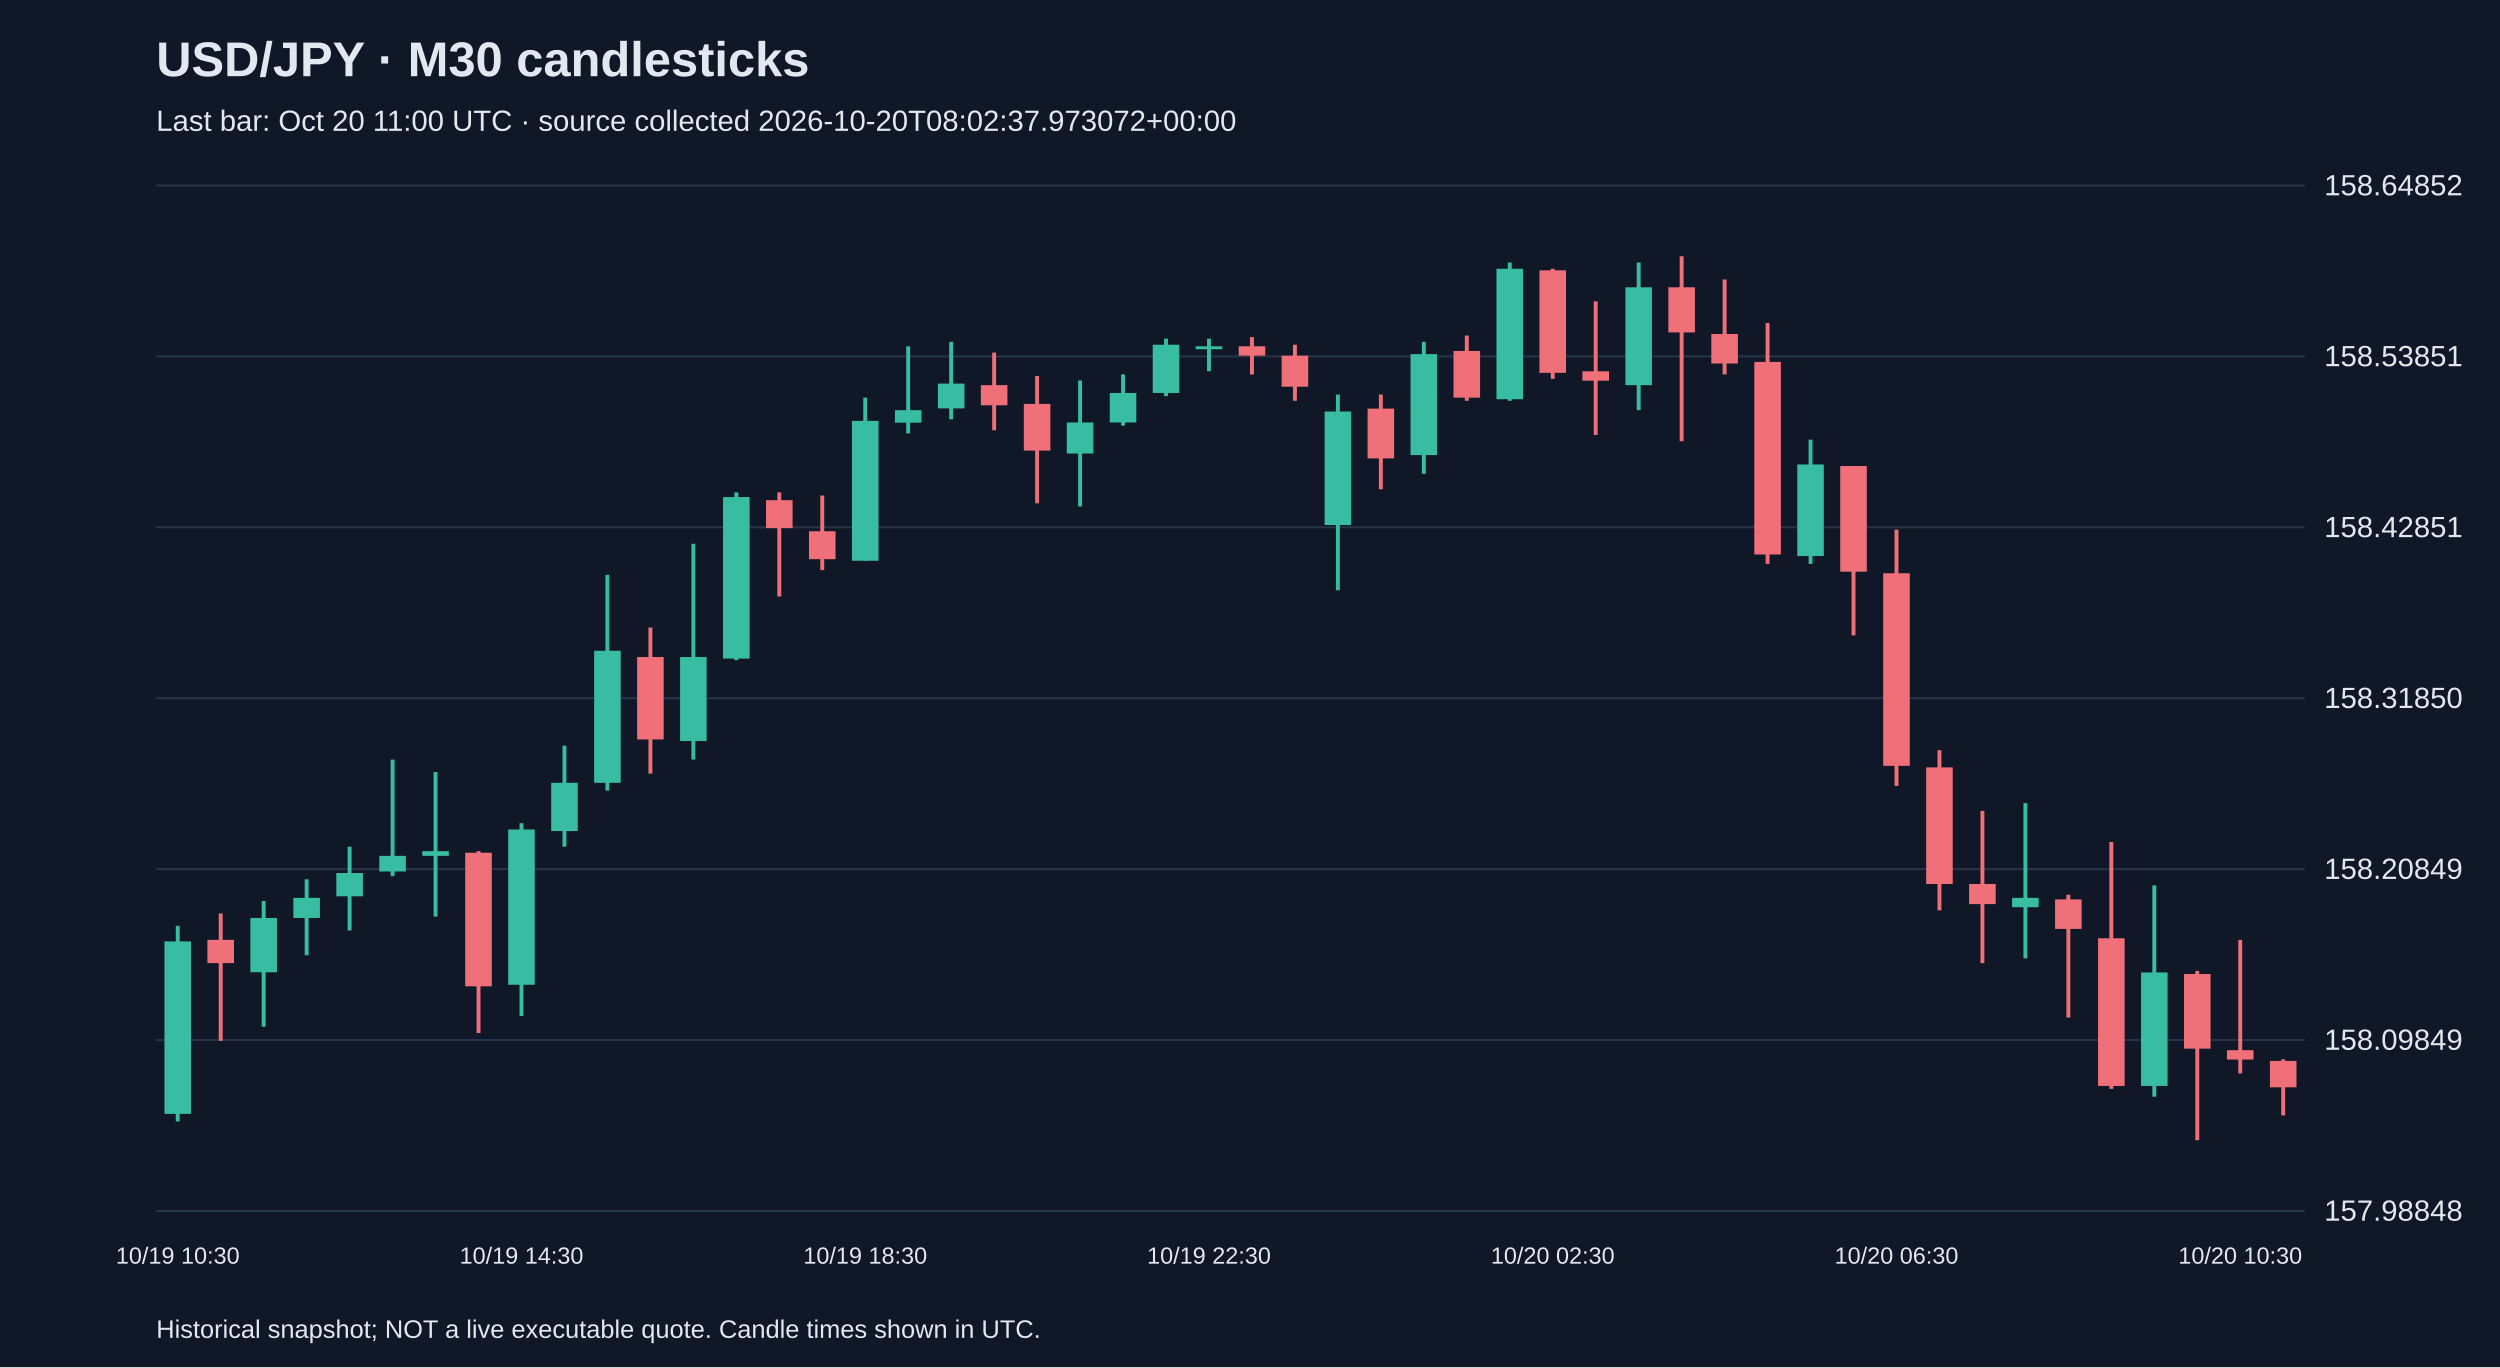
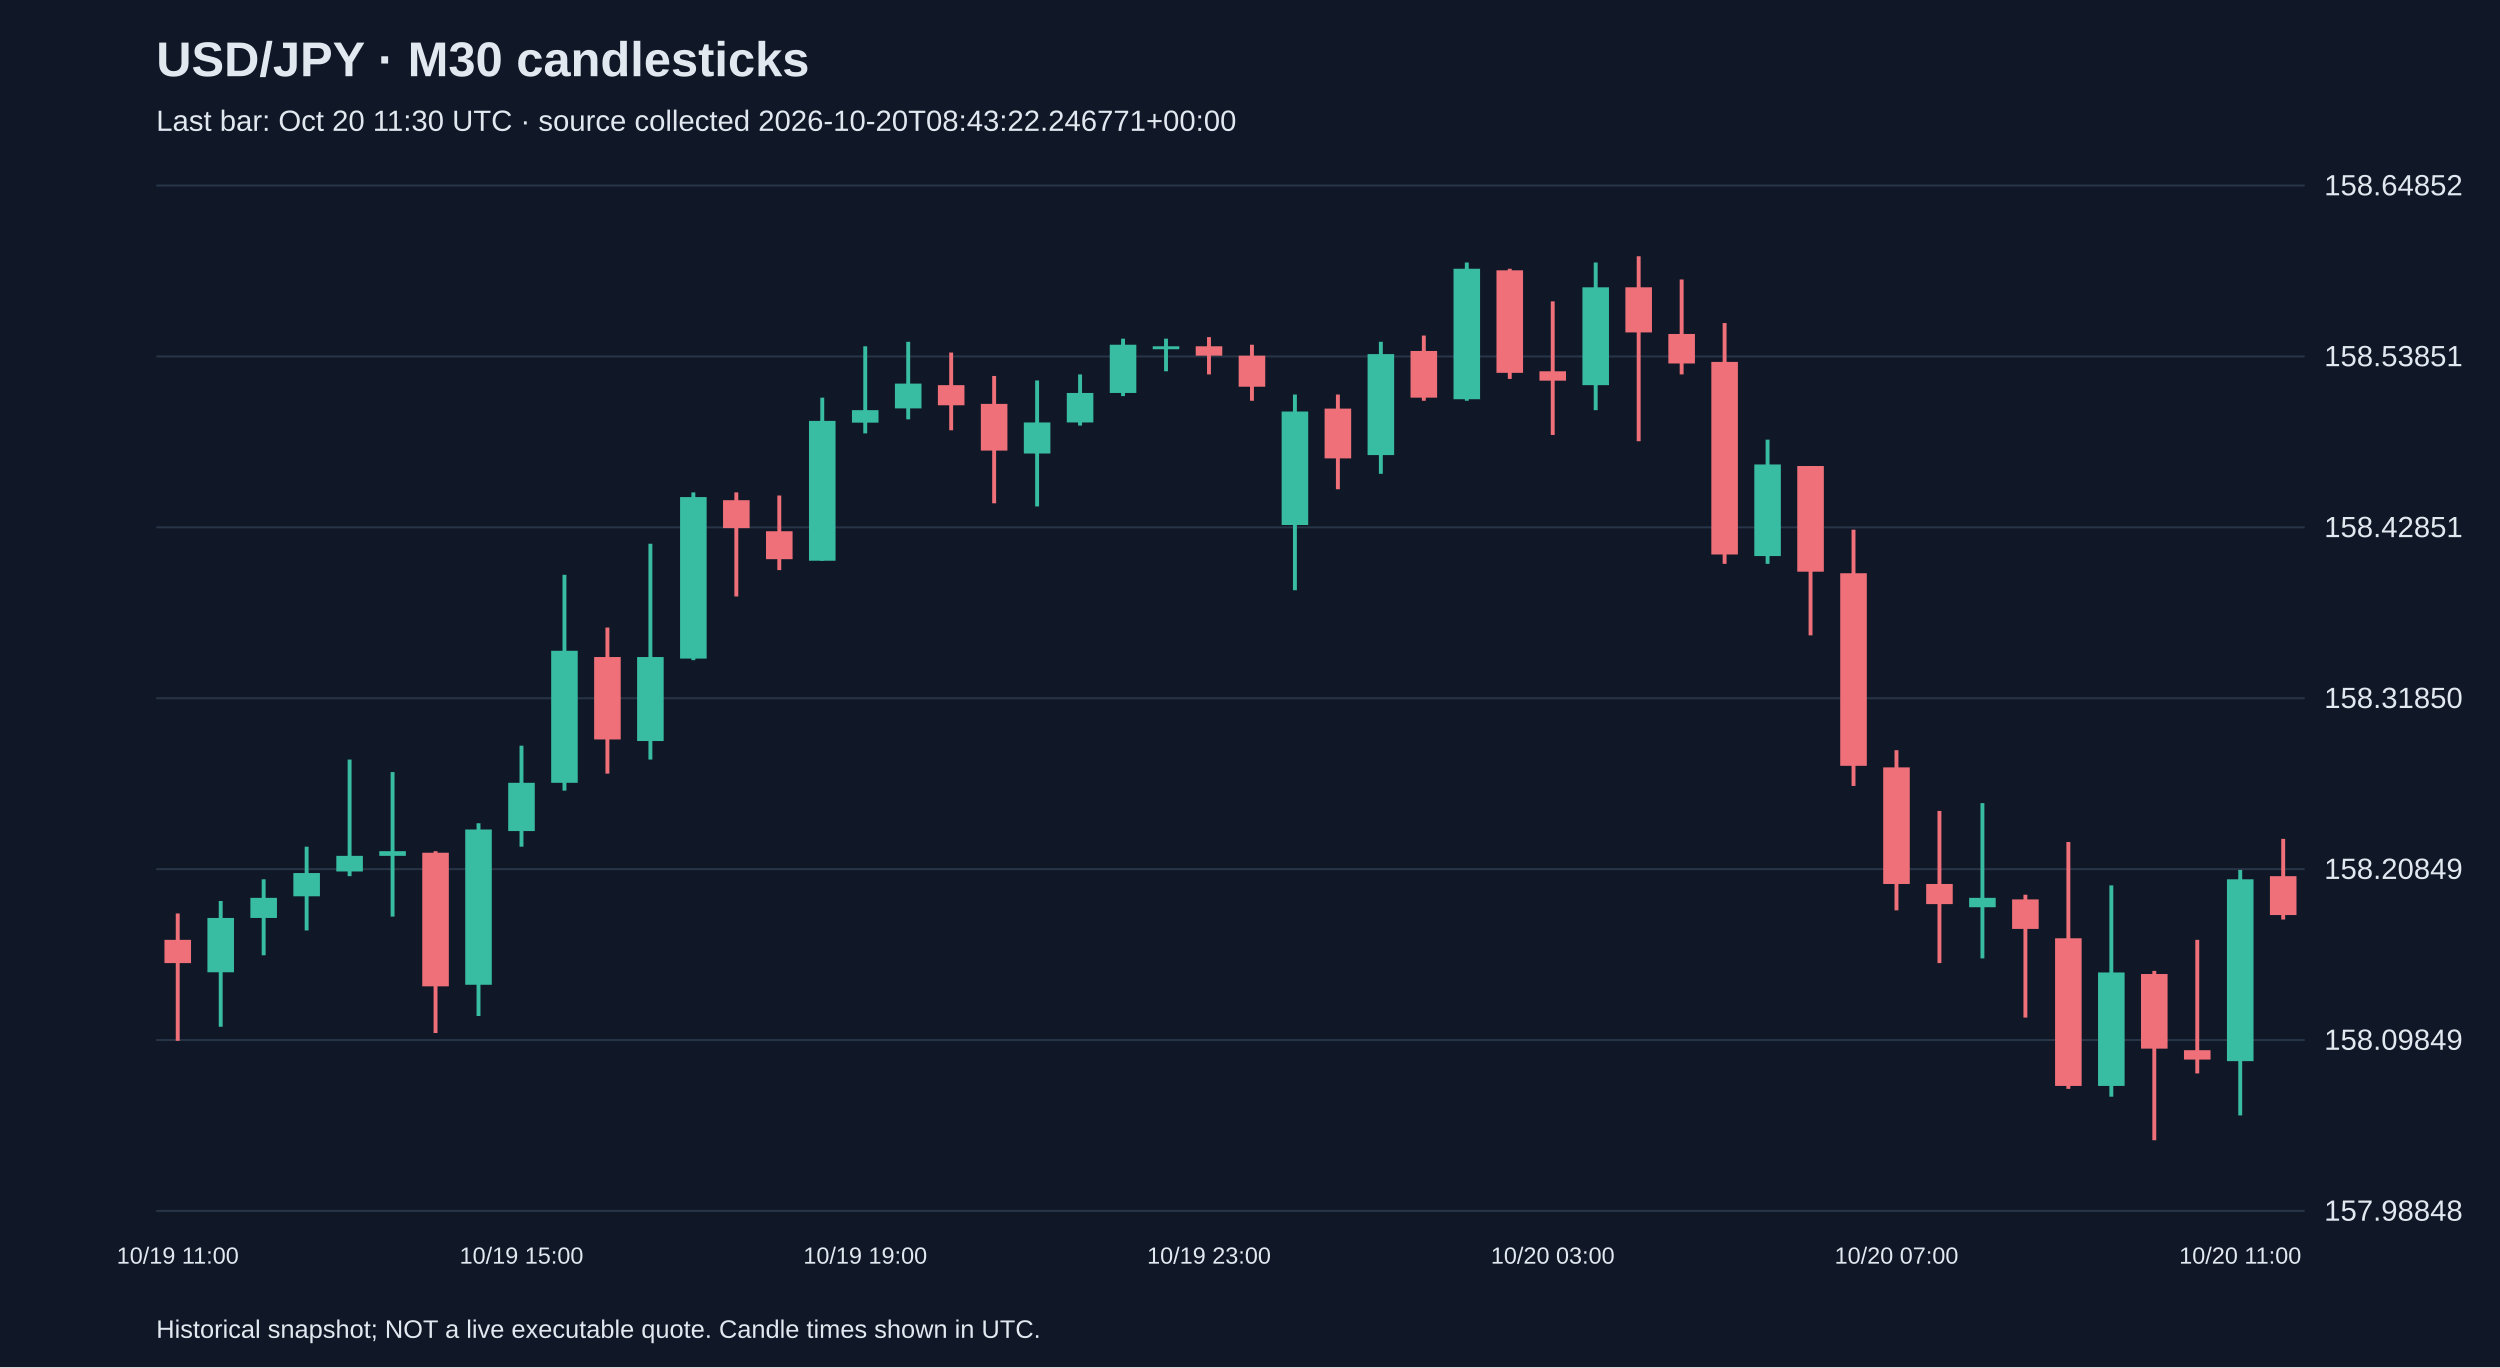
<svg xmlns="http://www.w3.org/2000/svg" viewBox="0 0 1280 700">
  <rect width="100%" height="100%" fill="#101827" />
  <style>text{font-family:Arial,sans-serif;fill:#e2e8f0}</style>
  <text x="80" y="39" font-size="25" font-weight="bold">USD/JPY · M30 candlesticks</text>
-   <text x="80" y="67" font-size="15" fill="#a6b1c5">Last bar: Oct 20 11:00 UTC · source collected 2026-10-20T08:02:37.973072+00:00</text>
+   <text x="80" y="67" font-size="15" fill="#a6b1c5">Last bar: Oct 20 11:30 UTC · source collected 2026-10-20T08:43:22.246771+00:00</text>
  <line x1="80" y1="620.0" x2="1180" y2="620.0" stroke="#283548" />
  <text x="1190" y="625.0" font-size="15">157.98848</text>
  <line x1="80" y1="532.5" x2="1180" y2="532.5" stroke="#283548" />
  <text x="1190" y="537.5" font-size="15">158.09849</text>
  <line x1="80" y1="445.0" x2="1180" y2="445.0" stroke="#283548" />
  <text x="1190" y="450.0" font-size="15">158.20849</text>
  <line x1="80" y1="357.5" x2="1180" y2="357.5" stroke="#283548" />
  <text x="1190" y="362.5" font-size="15">158.31850</text>
  <line x1="80" y1="270.0" x2="1180" y2="270.0" stroke="#283548" />
  <text x="1190" y="275.0" font-size="15">158.42851</text>
  <line x1="80" y1="182.5" x2="1180" y2="182.5" stroke="#283548" />
  <text x="1190" y="187.5" font-size="15">158.53851</text>
  <line x1="80" y1="95.0" x2="1180" y2="95.0" stroke="#283548" />
  <text x="1190" y="100.0" font-size="15">158.64852</text>
-   <line x1="91.0" y1="474.0" x2="91.0" y2="574.2" stroke="#38bca2" stroke-width="2" />
-   <rect x="84.2" y="482.0" width="13.6" height="88.3" fill="#38bca2" />
-   <text x="91.0" y="647" text-anchor="middle" font-size="12">10/19 10:30</text>
-   <line x1="113.0" y1="467.7" x2="113.0" y2="532.9" stroke="#f07079" stroke-width="2" />
-   <rect x="106.2" y="481.2" width="13.6" height="11.9" fill="#f07079" />
-   <line x1="135.0" y1="461.3" x2="135.0" y2="525.7" stroke="#38bca2" stroke-width="2" />
-   <rect x="128.2" y="470.0" width="13.6" height="27.8" fill="#38bca2" />
-   <line x1="157.0" y1="450.2" x2="157.0" y2="489.1" stroke="#38bca2" stroke-width="2" />
-   <rect x="150.2" y="459.7" width="13.6" height="10.3" fill="#38bca2" />
-   <line x1="179.0" y1="433.5" x2="179.0" y2="476.4" stroke="#38bca2" stroke-width="2" />
-   <rect x="172.2" y="447.0" width="13.6" height="11.9" fill="#38bca2" />
-   <line x1="201.0" y1="388.9" x2="201.0" y2="448.6" stroke="#38bca2" stroke-width="2" />
-   <rect x="194.2" y="438.2" width="13.6" height="8.0" fill="#38bca2" />
-   <line x1="223.0" y1="395.3" x2="223.0" y2="469.3" stroke="#38bca2" stroke-width="2" />
-   <rect x="216.2" y="435.8" width="13.6" height="2.4" fill="#38bca2" />
-   <line x1="245.0" y1="435.8" x2="245.0" y2="528.9" stroke="#f07079" stroke-width="2" />
-   <rect x="238.2" y="436.6" width="13.6" height="68.4" fill="#f07079" />
-   <line x1="267.0" y1="421.5" x2="267.0" y2="520.2" stroke="#38bca2" stroke-width="2" />
-   <rect x="260.2" y="424.7" width="13.6" height="79.5" fill="#38bca2" />
-   <text x="267.0" y="647" text-anchor="middle" font-size="12">10/19 14:30</text>
-   <line x1="289.0" y1="381.8" x2="289.0" y2="433.5" stroke="#38bca2" stroke-width="2" />
-   <rect x="282.2" y="400.8" width="13.6" height="24.7" fill="#38bca2" />
-   <line x1="311.0" y1="294.3" x2="311.0" y2="404.8" stroke="#38bca2" stroke-width="2" />
-   <rect x="304.2" y="333.2" width="13.6" height="67.6" fill="#38bca2" />
-   <line x1="333.0" y1="321.3" x2="333.0" y2="396.1" stroke="#f07079" stroke-width="2" />
-   <rect x="326.2" y="336.4" width="13.6" height="42.2" fill="#f07079" />
-   <line x1="355.0" y1="278.4" x2="355.0" y2="388.9" stroke="#38bca2" stroke-width="2" />
-   <rect x="348.2" y="336.4" width="13.6" height="43.0" fill="#38bca2" />
-   <line x1="377.0" y1="252.1" x2="377.0" y2="338.0" stroke="#38bca2" stroke-width="2" />
-   <rect x="370.2" y="254.5" width="13.6" height="82.7" fill="#38bca2" />
-   <line x1="399.0" y1="252.1" x2="399.0" y2="305.4" stroke="#f07079" stroke-width="2" />
-   <rect x="392.2" y="256.1" width="13.6" height="14.3" fill="#f07079" />
-   <line x1="421.0" y1="253.7" x2="421.0" y2="291.9" stroke="#f07079" stroke-width="2" />
-   <rect x="414.2" y="272.0" width="13.6" height="14.3" fill="#f07079" />
-   <line x1="443.0" y1="203.6" x2="443.0" y2="287.1" stroke="#38bca2" stroke-width="2" />
-   <rect x="436.2" y="215.5" width="13.6" height="71.6" fill="#38bca2" />
-   <text x="443.0" y="647" text-anchor="middle" font-size="12">10/19 18:30</text>
-   <line x1="465.0" y1="177.3" x2="465.0" y2="221.9" stroke="#38bca2" stroke-width="2" />
-   <rect x="458.2" y="210.0" width="13.6" height="6.4" fill="#38bca2" />
-   <line x1="487.0" y1="175.0" x2="487.0" y2="214.7" stroke="#38bca2" stroke-width="2" />
-   <rect x="480.2" y="196.4" width="13.6" height="12.7" fill="#38bca2" />
-   <line x1="509.0" y1="180.5" x2="509.0" y2="220.3" stroke="#f07079" stroke-width="2" />
-   <rect x="502.2" y="197.2" width="13.6" height="10.3" fill="#f07079" />
-   <line x1="531.0" y1="192.5" x2="531.0" y2="257.7" stroke="#f07079" stroke-width="2" />
-   <rect x="524.2" y="206.8" width="13.6" height="23.9" fill="#f07079" />
-   <line x1="553.0" y1="194.8" x2="553.0" y2="259.3" stroke="#38bca2" stroke-width="2" />
-   <rect x="546.2" y="216.3" width="13.6" height="15.9" fill="#38bca2" />
-   <line x1="575.0" y1="191.7" x2="575.0" y2="217.9" stroke="#38bca2" stroke-width="2" />
-   <rect x="568.2" y="201.2" width="13.6" height="15.1" fill="#38bca2" />
-   <line x1="597.0" y1="173.4" x2="597.0" y2="202.8" stroke="#38bca2" stroke-width="2" />
-   <rect x="590.2" y="176.5" width="13.6" height="24.7" fill="#38bca2" />
-   <line x1="619.0" y1="173.4" x2="619.0" y2="190.1" stroke="#38bca2" stroke-width="2" />
-   <rect x="612.2" y="177.3" width="13.6" height="1.5" fill="#38bca2" />
-   <text x="619.0" y="647" text-anchor="middle" font-size="12">10/19 22:30</text>
-   <line x1="641.0" y1="172.6" x2="641.0" y2="191.7" stroke="#f07079" stroke-width="2" />
-   <rect x="634.2" y="177.3" width="13.6" height="4.8" fill="#f07079" />
-   <line x1="663.0" y1="176.5" x2="663.0" y2="205.2" stroke="#f07079" stroke-width="2" />
-   <rect x="656.2" y="182.1" width="13.6" height="15.9" fill="#f07079" />
-   <line x1="685.0" y1="202.0" x2="685.0" y2="302.2" stroke="#38bca2" stroke-width="2" />
-   <rect x="678.2" y="210.7" width="13.6" height="58.1" fill="#38bca2" />
-   <line x1="707.0" y1="202.0" x2="707.0" y2="250.5" stroke="#f07079" stroke-width="2" />
-   <rect x="700.2" y="209.2" width="13.6" height="25.5" fill="#f07079" />
-   <line x1="729.0" y1="175.0" x2="729.0" y2="242.6" stroke="#38bca2" stroke-width="2" />
-   <rect x="722.2" y="181.3" width="13.6" height="51.7" fill="#38bca2" />
-   <line x1="751.0" y1="171.8" x2="751.0" y2="205.2" stroke="#f07079" stroke-width="2" />
-   <rect x="744.2" y="179.7" width="13.6" height="23.9" fill="#f07079" />
-   <line x1="773.0" y1="134.4" x2="773.0" y2="205.2" stroke="#38bca2" stroke-width="2" />
-   <rect x="766.2" y="137.6" width="13.6" height="66.8" fill="#38bca2" />
-   <line x1="795.0" y1="137.6" x2="795.0" y2="194.0" stroke="#f07079" stroke-width="2" />
-   <rect x="788.2" y="138.4" width="13.6" height="52.5" fill="#f07079" />
-   <text x="795.0" y="647" text-anchor="middle" font-size="12">10/20 02:30</text>
-   <line x1="817.0" y1="154.3" x2="817.0" y2="222.7" stroke="#f07079" stroke-width="2" />
-   <rect x="810.2" y="190.1" width="13.6" height="4.8" fill="#f07079" />
-   <line x1="839.0" y1="134.4" x2="839.0" y2="210.0" stroke="#38bca2" stroke-width="2" />
-   <rect x="832.2" y="147.1" width="13.6" height="50.1" fill="#38bca2" />
-   <line x1="861.0" y1="131.2" x2="861.0" y2="225.9" stroke="#f07079" stroke-width="2" />
-   <rect x="854.2" y="147.1" width="13.6" height="23.1" fill="#f07079" />
-   <line x1="883.0" y1="143.1" x2="883.0" y2="191.7" stroke="#f07079" stroke-width="2" />
-   <rect x="876.2" y="171.0" width="13.6" height="15.1" fill="#f07079" />
-   <line x1="905.0" y1="165.4" x2="905.0" y2="288.7" stroke="#f07079" stroke-width="2" />
-   <rect x="898.2" y="185.3" width="13.6" height="98.6" fill="#f07079" />
-   <line x1="927.0" y1="225.1" x2="927.0" y2="288.7" stroke="#38bca2" stroke-width="2" />
-   <rect x="920.2" y="237.8" width="13.6" height="46.9" fill="#38bca2" />
-   <line x1="949.0" y1="238.6" x2="949.0" y2="325.3" stroke="#f07079" stroke-width="2" />
-   <rect x="942.2" y="238.6" width="13.6" height="54.1" fill="#f07079" />
-   <line x1="971.0" y1="271.2" x2="971.0" y2="402.4" stroke="#f07079" stroke-width="2" />
-   <rect x="964.2" y="293.5" width="13.6" height="98.6" fill="#f07079" />
-   <text x="971.0" y="647" text-anchor="middle" font-size="12">10/20 06:30</text>
-   <line x1="993.0" y1="384.1" x2="993.0" y2="466.1" stroke="#f07079" stroke-width="2" />
-   <rect x="986.2" y="392.9" width="13.6" height="59.7" fill="#f07079" />
-   <line x1="1015.0" y1="415.2" x2="1015.0" y2="493.1" stroke="#f07079" stroke-width="2" />
-   <rect x="1008.2" y="452.6" width="13.6" height="10.3" fill="#f07079" />
-   <line x1="1037.0" y1="411.2" x2="1037.0" y2="490.7" stroke="#38bca2" stroke-width="2" />
-   <rect x="1030.2" y="459.7" width="13.6" height="4.8" fill="#38bca2" />
-   <line x1="1059.0" y1="458.1" x2="1059.0" y2="521.0" stroke="#f07079" stroke-width="2" />
-   <rect x="1052.2" y="460.5" width="13.6" height="15.1" fill="#f07079" />
-   <line x1="1081.0" y1="431.1" x2="1081.0" y2="557.5" stroke="#f07079" stroke-width="2" />
-   <rect x="1074.2" y="480.4" width="13.6" height="75.6" fill="#f07079" />
-   <line x1="1103.0" y1="453.3" x2="1103.0" y2="561.5" stroke="#38bca2" stroke-width="2" />
-   <rect x="1096.2" y="497.9" width="13.6" height="58.1" fill="#38bca2" />
-   <line x1="1125.0" y1="497.1" x2="1125.0" y2="583.8" stroke="#f07079" stroke-width="2" />
-   <rect x="1118.2" y="498.7" width="13.6" height="38.2" fill="#f07079" />
-   <line x1="1147.0" y1="481.2" x2="1147.0" y2="549.6" stroke="#f07079" stroke-width="2" />
-   <rect x="1140.2" y="537.7" width="13.6" height="4.8" fill="#f07079" />
-   <text x="1147.0" y="647" text-anchor="middle" font-size="12">10/20 10:30</text>
-   <line x1="1169.0" y1="542.4" x2="1169.0" y2="571.1" stroke="#f07079" stroke-width="2" />
-   <rect x="1162.2" y="543.2" width="13.6" height="13.5" fill="#f07079" />
+   <line x1="91.0" y1="467.7" x2="91.0" y2="532.9" stroke="#f07079" stroke-width="2" />
+   <rect x="84.2" y="481.2" width="13.6" height="11.9" fill="#f07079" />
+   <text x="91.0" y="647" text-anchor="middle" font-size="12">10/19 11:00</text>
+   <line x1="113.0" y1="461.3" x2="113.0" y2="525.7" stroke="#38bca2" stroke-width="2" />
+   <rect x="106.2" y="470.0" width="13.6" height="27.8" fill="#38bca2" />
+   <line x1="135.0" y1="450.2" x2="135.0" y2="489.1" stroke="#38bca2" stroke-width="2" />
+   <rect x="128.2" y="459.7" width="13.6" height="10.3" fill="#38bca2" />
+   <line x1="157.0" y1="433.5" x2="157.0" y2="476.4" stroke="#38bca2" stroke-width="2" />
+   <rect x="150.2" y="447.0" width="13.6" height="11.9" fill="#38bca2" />
+   <line x1="179.0" y1="388.9" x2="179.0" y2="448.6" stroke="#38bca2" stroke-width="2" />
+   <rect x="172.2" y="438.2" width="13.6" height="8.0" fill="#38bca2" />
+   <line x1="201.0" y1="395.3" x2="201.0" y2="469.3" stroke="#38bca2" stroke-width="2" />
+   <rect x="194.2" y="435.8" width="13.6" height="2.4" fill="#38bca2" />
+   <line x1="223.0" y1="435.8" x2="223.0" y2="528.9" stroke="#f07079" stroke-width="2" />
+   <rect x="216.2" y="436.6" width="13.6" height="68.4" fill="#f07079" />
+   <line x1="245.0" y1="421.5" x2="245.0" y2="520.2" stroke="#38bca2" stroke-width="2" />
+   <rect x="238.2" y="424.7" width="13.6" height="79.5" fill="#38bca2" />
+   <line x1="267.0" y1="381.8" x2="267.0" y2="433.5" stroke="#38bca2" stroke-width="2" />
+   <rect x="260.2" y="400.8" width="13.6" height="24.7" fill="#38bca2" />
+   <text x="267.0" y="647" text-anchor="middle" font-size="12">10/19 15:00</text>
+   <line x1="289.0" y1="294.3" x2="289.0" y2="404.8" stroke="#38bca2" stroke-width="2" />
+   <rect x="282.2" y="333.2" width="13.6" height="67.6" fill="#38bca2" />
+   <line x1="311.0" y1="321.3" x2="311.0" y2="396.1" stroke="#f07079" stroke-width="2" />
+   <rect x="304.2" y="336.4" width="13.6" height="42.2" fill="#f07079" />
+   <line x1="333.0" y1="278.4" x2="333.0" y2="388.9" stroke="#38bca2" stroke-width="2" />
+   <rect x="326.2" y="336.4" width="13.6" height="43.0" fill="#38bca2" />
+   <line x1="355.0" y1="252.1" x2="355.0" y2="338.0" stroke="#38bca2" stroke-width="2" />
+   <rect x="348.2" y="254.5" width="13.6" height="82.7" fill="#38bca2" />
+   <line x1="377.0" y1="252.1" x2="377.0" y2="305.4" stroke="#f07079" stroke-width="2" />
+   <rect x="370.2" y="256.1" width="13.6" height="14.3" fill="#f07079" />
+   <line x1="399.0" y1="253.7" x2="399.0" y2="291.9" stroke="#f07079" stroke-width="2" />
+   <rect x="392.2" y="272.0" width="13.6" height="14.3" fill="#f07079" />
+   <line x1="421.0" y1="203.6" x2="421.0" y2="287.1" stroke="#38bca2" stroke-width="2" />
+   <rect x="414.2" y="215.5" width="13.6" height="71.6" fill="#38bca2" />
+   <line x1="443.0" y1="177.3" x2="443.0" y2="221.9" stroke="#38bca2" stroke-width="2" />
+   <rect x="436.2" y="210.0" width="13.6" height="6.4" fill="#38bca2" />
+   <text x="443.0" y="647" text-anchor="middle" font-size="12">10/19 19:00</text>
+   <line x1="465.0" y1="175.0" x2="465.0" y2="214.7" stroke="#38bca2" stroke-width="2" />
+   <rect x="458.2" y="196.4" width="13.6" height="12.7" fill="#38bca2" />
+   <line x1="487.0" y1="180.5" x2="487.0" y2="220.3" stroke="#f07079" stroke-width="2" />
+   <rect x="480.2" y="197.2" width="13.6" height="10.3" fill="#f07079" />
+   <line x1="509.0" y1="192.5" x2="509.0" y2="257.7" stroke="#f07079" stroke-width="2" />
+   <rect x="502.2" y="206.8" width="13.6" height="23.9" fill="#f07079" />
+   <line x1="531.0" y1="194.8" x2="531.0" y2="259.3" stroke="#38bca2" stroke-width="2" />
+   <rect x="524.2" y="216.3" width="13.6" height="15.9" fill="#38bca2" />
+   <line x1="553.0" y1="191.7" x2="553.0" y2="217.9" stroke="#38bca2" stroke-width="2" />
+   <rect x="546.2" y="201.2" width="13.6" height="15.1" fill="#38bca2" />
+   <line x1="575.0" y1="173.4" x2="575.0" y2="202.8" stroke="#38bca2" stroke-width="2" />
+   <rect x="568.2" y="176.5" width="13.6" height="24.7" fill="#38bca2" />
+   <line x1="597.0" y1="173.4" x2="597.0" y2="190.1" stroke="#38bca2" stroke-width="2" />
+   <rect x="590.2" y="177.3" width="13.6" height="1.5" fill="#38bca2" />
+   <line x1="619.0" y1="172.6" x2="619.0" y2="191.7" stroke="#f07079" stroke-width="2" />
+   <rect x="612.2" y="177.3" width="13.6" height="4.8" fill="#f07079" />
+   <text x="619.0" y="647" text-anchor="middle" font-size="12">10/19 23:00</text>
+   <line x1="641.0" y1="176.5" x2="641.0" y2="205.2" stroke="#f07079" stroke-width="2" />
+   <rect x="634.2" y="182.1" width="13.6" height="15.9" fill="#f07079" />
+   <line x1="663.0" y1="202.0" x2="663.0" y2="302.2" stroke="#38bca2" stroke-width="2" />
+   <rect x="656.2" y="210.7" width="13.6" height="58.1" fill="#38bca2" />
+   <line x1="685.0" y1="202.0" x2="685.0" y2="250.5" stroke="#f07079" stroke-width="2" />
+   <rect x="678.2" y="209.2" width="13.6" height="25.5" fill="#f07079" />
+   <line x1="707.0" y1="175.0" x2="707.0" y2="242.6" stroke="#38bca2" stroke-width="2" />
+   <rect x="700.2" y="181.3" width="13.6" height="51.7" fill="#38bca2" />
+   <line x1="729.0" y1="171.8" x2="729.0" y2="205.2" stroke="#f07079" stroke-width="2" />
+   <rect x="722.2" y="179.7" width="13.6" height="23.9" fill="#f07079" />
+   <line x1="751.0" y1="134.4" x2="751.0" y2="205.2" stroke="#38bca2" stroke-width="2" />
+   <rect x="744.2" y="137.6" width="13.6" height="66.8" fill="#38bca2" />
+   <line x1="773.0" y1="137.6" x2="773.0" y2="194.0" stroke="#f07079" stroke-width="2" />
+   <rect x="766.2" y="138.4" width="13.6" height="52.5" fill="#f07079" />
+   <line x1="795.0" y1="154.3" x2="795.0" y2="222.7" stroke="#f07079" stroke-width="2" />
+   <rect x="788.2" y="190.1" width="13.6" height="4.8" fill="#f07079" />
+   <text x="795.0" y="647" text-anchor="middle" font-size="12">10/20 03:00</text>
+   <line x1="817.0" y1="134.4" x2="817.0" y2="210.0" stroke="#38bca2" stroke-width="2" />
+   <rect x="810.2" y="147.1" width="13.6" height="50.1" fill="#38bca2" />
+   <line x1="839.0" y1="131.2" x2="839.0" y2="225.9" stroke="#f07079" stroke-width="2" />
+   <rect x="832.2" y="147.1" width="13.6" height="23.1" fill="#f07079" />
+   <line x1="861.0" y1="143.1" x2="861.0" y2="191.7" stroke="#f07079" stroke-width="2" />
+   <rect x="854.2" y="171.0" width="13.6" height="15.1" fill="#f07079" />
+   <line x1="883.0" y1="165.4" x2="883.0" y2="288.7" stroke="#f07079" stroke-width="2" />
+   <rect x="876.2" y="185.3" width="13.6" height="98.6" fill="#f07079" />
+   <line x1="905.0" y1="225.1" x2="905.0" y2="288.7" stroke="#38bca2" stroke-width="2" />
+   <rect x="898.2" y="237.8" width="13.6" height="46.9" fill="#38bca2" />
+   <line x1="927.0" y1="238.6" x2="927.0" y2="325.3" stroke="#f07079" stroke-width="2" />
+   <rect x="920.2" y="238.6" width="13.6" height="54.1" fill="#f07079" />
+   <line x1="949.0" y1="271.2" x2="949.0" y2="402.4" stroke="#f07079" stroke-width="2" />
+   <rect x="942.2" y="293.5" width="13.6" height="98.6" fill="#f07079" />
+   <line x1="971.0" y1="384.1" x2="971.0" y2="466.1" stroke="#f07079" stroke-width="2" />
+   <rect x="964.2" y="392.9" width="13.6" height="59.7" fill="#f07079" />
+   <text x="971.0" y="647" text-anchor="middle" font-size="12">10/20 07:00</text>
+   <line x1="993.0" y1="415.2" x2="993.0" y2="493.1" stroke="#f07079" stroke-width="2" />
+   <rect x="986.2" y="452.6" width="13.6" height="10.3" fill="#f07079" />
+   <line x1="1015.0" y1="411.2" x2="1015.0" y2="490.7" stroke="#38bca2" stroke-width="2" />
+   <rect x="1008.2" y="459.7" width="13.6" height="4.8" fill="#38bca2" />
+   <line x1="1037.0" y1="458.1" x2="1037.0" y2="521.0" stroke="#f07079" stroke-width="2" />
+   <rect x="1030.2" y="460.5" width="13.6" height="15.1" fill="#f07079" />
+   <line x1="1059.0" y1="431.1" x2="1059.0" y2="557.5" stroke="#f07079" stroke-width="2" />
+   <rect x="1052.2" y="480.4" width="13.6" height="75.6" fill="#f07079" />
+   <line x1="1081.0" y1="453.3" x2="1081.0" y2="561.5" stroke="#38bca2" stroke-width="2" />
+   <rect x="1074.2" y="497.9" width="13.6" height="58.1" fill="#38bca2" />
+   <line x1="1103.0" y1="497.1" x2="1103.0" y2="583.8" stroke="#f07079" stroke-width="2" />
+   <rect x="1096.2" y="498.7" width="13.6" height="38.2" fill="#f07079" />
+   <line x1="1125.0" y1="481.2" x2="1125.0" y2="549.6" stroke="#f07079" stroke-width="2" />
+   <rect x="1118.2" y="537.7" width="13.6" height="4.8" fill="#f07079" />
+   <line x1="1147.0" y1="445.4" x2="1147.0" y2="571.1" stroke="#38bca2" stroke-width="2" />
+   <rect x="1140.2" y="450.2" width="13.6" height="93.1" fill="#38bca2" />
+   <text x="1147.0" y="647" text-anchor="middle" font-size="12">10/20 11:00</text>
+   <line x1="1169.0" y1="429.5" x2="1169.0" y2="470.8" stroke="#f07079" stroke-width="2" />
+   <rect x="1162.2" y="448.6" width="13.6" height="19.9" fill="#f07079" />
  <text x="80" y="685" font-size="13">Historical snapshot; NOT a live executable quote. Candle times shown in UTC.</text>
</svg>
